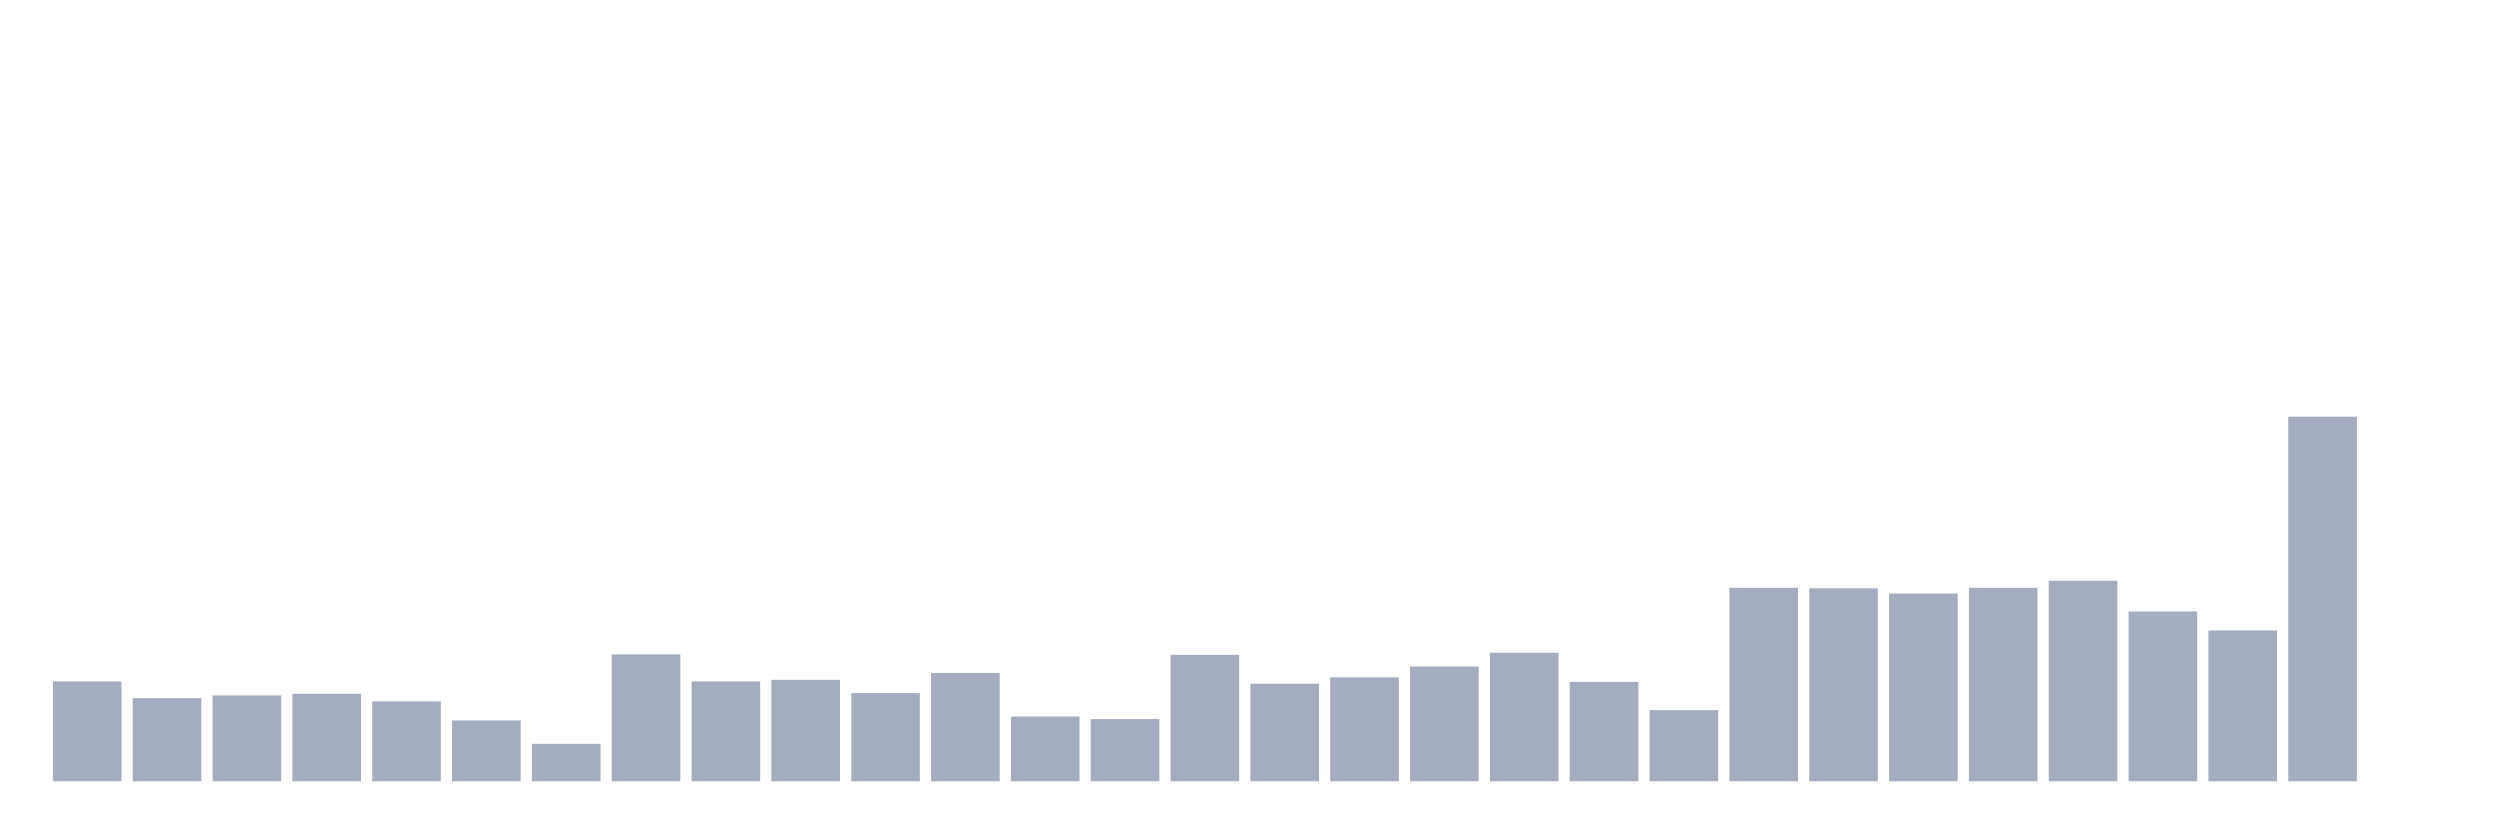
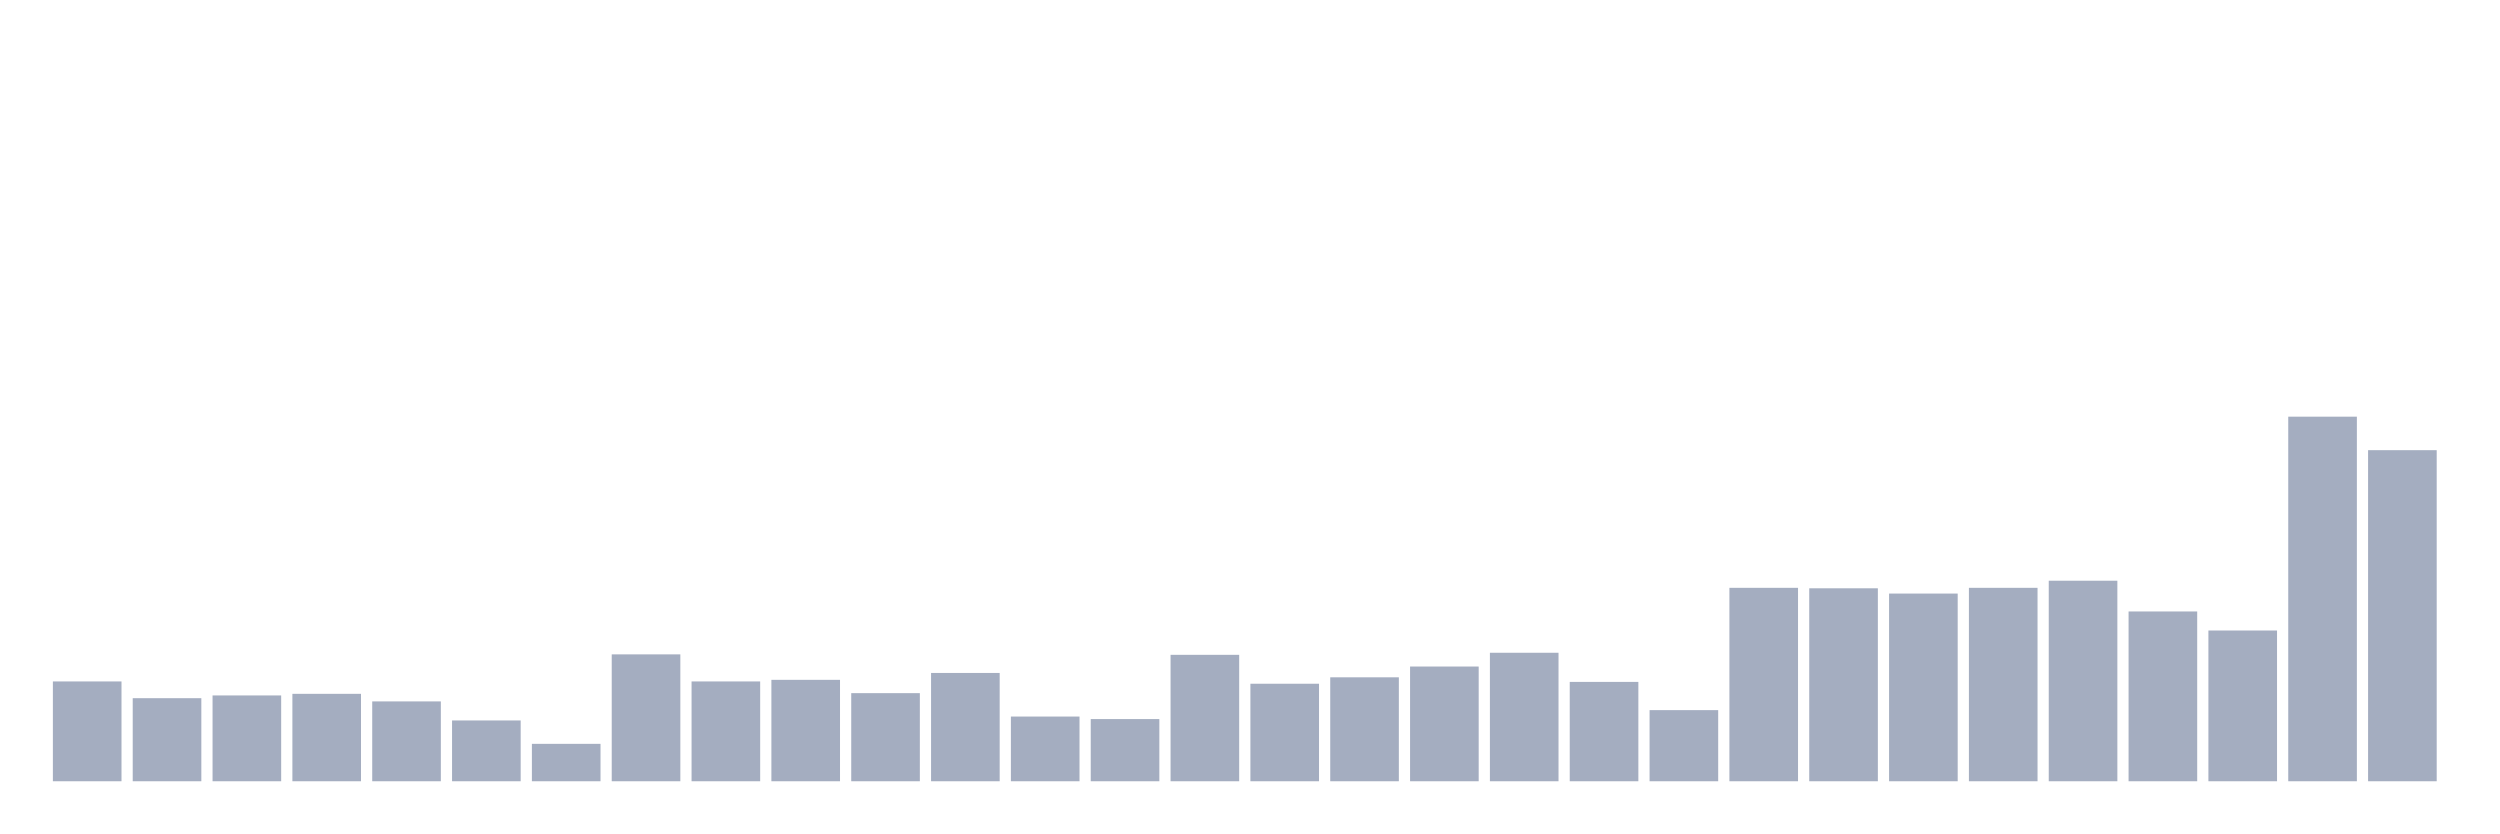
<svg xmlns="http://www.w3.org/2000/svg" viewBox="0 0 480 160">
  <g transform="translate(10,10)">
    <rect class="bar" x="0.153" width="13.175" y="120.837" height="19.163" fill="rgb(164,173,192)" />
    <rect class="bar" x="15.482" width="13.175" y="124.053" height="15.947" fill="rgb(164,173,192)" />
    <rect class="bar" x="30.81" width="13.175" y="123.524" height="16.476" fill="rgb(164,173,192)" />
    <rect class="bar" x="46.138" width="13.175" y="123.216" height="16.784" fill="rgb(164,173,192)" />
    <rect class="bar" x="61.466" width="13.175" y="124.67" height="15.33" fill="rgb(164,173,192)" />
    <rect class="bar" x="76.794" width="13.175" y="128.326" height="11.674" fill="rgb(164,173,192)" />
    <rect class="bar" x="92.123" width="13.175" y="132.819" height="7.181" fill="rgb(164,173,192)" />
    <rect class="bar" x="107.451" width="13.175" y="115.639" height="24.361" fill="rgb(164,173,192)" />
    <rect class="bar" x="122.779" width="13.175" y="120.837" height="19.163" fill="rgb(164,173,192)" />
    <rect class="bar" x="138.107" width="13.175" y="120.529" height="19.471" fill="rgb(164,173,192)" />
    <rect class="bar" x="153.436" width="13.175" y="123.084" height="16.916" fill="rgb(164,173,192)" />
    <rect class="bar" x="168.764" width="13.175" y="119.207" height="20.793" fill="rgb(164,173,192)" />
    <rect class="bar" x="184.092" width="13.175" y="127.577" height="12.423" fill="rgb(164,173,192)" />
    <rect class="bar" x="199.42" width="13.175" y="128.062" height="11.938" fill="rgb(164,173,192)" />
    <rect class="bar" x="214.748" width="13.175" y="115.727" height="24.273" fill="rgb(164,173,192)" />
    <rect class="bar" x="230.077" width="13.175" y="121.278" height="18.722" fill="rgb(164,173,192)" />
    <rect class="bar" x="245.405" width="13.175" y="120.044" height="19.956" fill="rgb(164,173,192)" />
    <rect class="bar" x="260.733" width="13.175" y="117.974" height="22.026" fill="rgb(164,173,192)" />
    <rect class="bar" x="276.061" width="13.175" y="115.33" height="24.67" fill="rgb(164,173,192)" />
    <rect class="bar" x="291.39" width="13.175" y="120.925" height="19.075" fill="rgb(164,173,192)" />
    <rect class="bar" x="306.718" width="13.175" y="126.344" height="13.656" fill="rgb(164,173,192)" />
    <rect class="bar" x="322.046" width="13.175" y="102.863" height="37.137" fill="rgb(164,173,192)" />
    <rect class="bar" x="337.374" width="13.175" y="102.952" height="37.048" fill="rgb(164,173,192)" />
    <rect class="bar" x="352.702" width="13.175" y="103.965" height="36.035" fill="rgb(164,173,192)" />
    <rect class="bar" x="368.031" width="13.175" y="102.863" height="37.137" fill="rgb(164,173,192)" />
    <rect class="bar" x="383.359" width="13.175" y="101.498" height="38.502" fill="rgb(164,173,192)" />
    <rect class="bar" x="398.687" width="13.175" y="107.401" height="32.599" fill="rgb(164,173,192)" />
    <rect class="bar" x="414.015" width="13.175" y="111.057" height="28.943" fill="rgb(164,173,192)" />
    <rect class="bar" x="429.344" width="13.175" y="70" height="70" fill="rgb(164,173,192)" />
-     <rect class="bar" x="444.672" width="13.175" y="140" height="0" fill="rgb(164,173,192)" />
+     <rect class="bar" x="444.672" width="13.175" y="76.432" height="63.568" fill="rgb(164,173,192)" />
  </g>
</svg>
